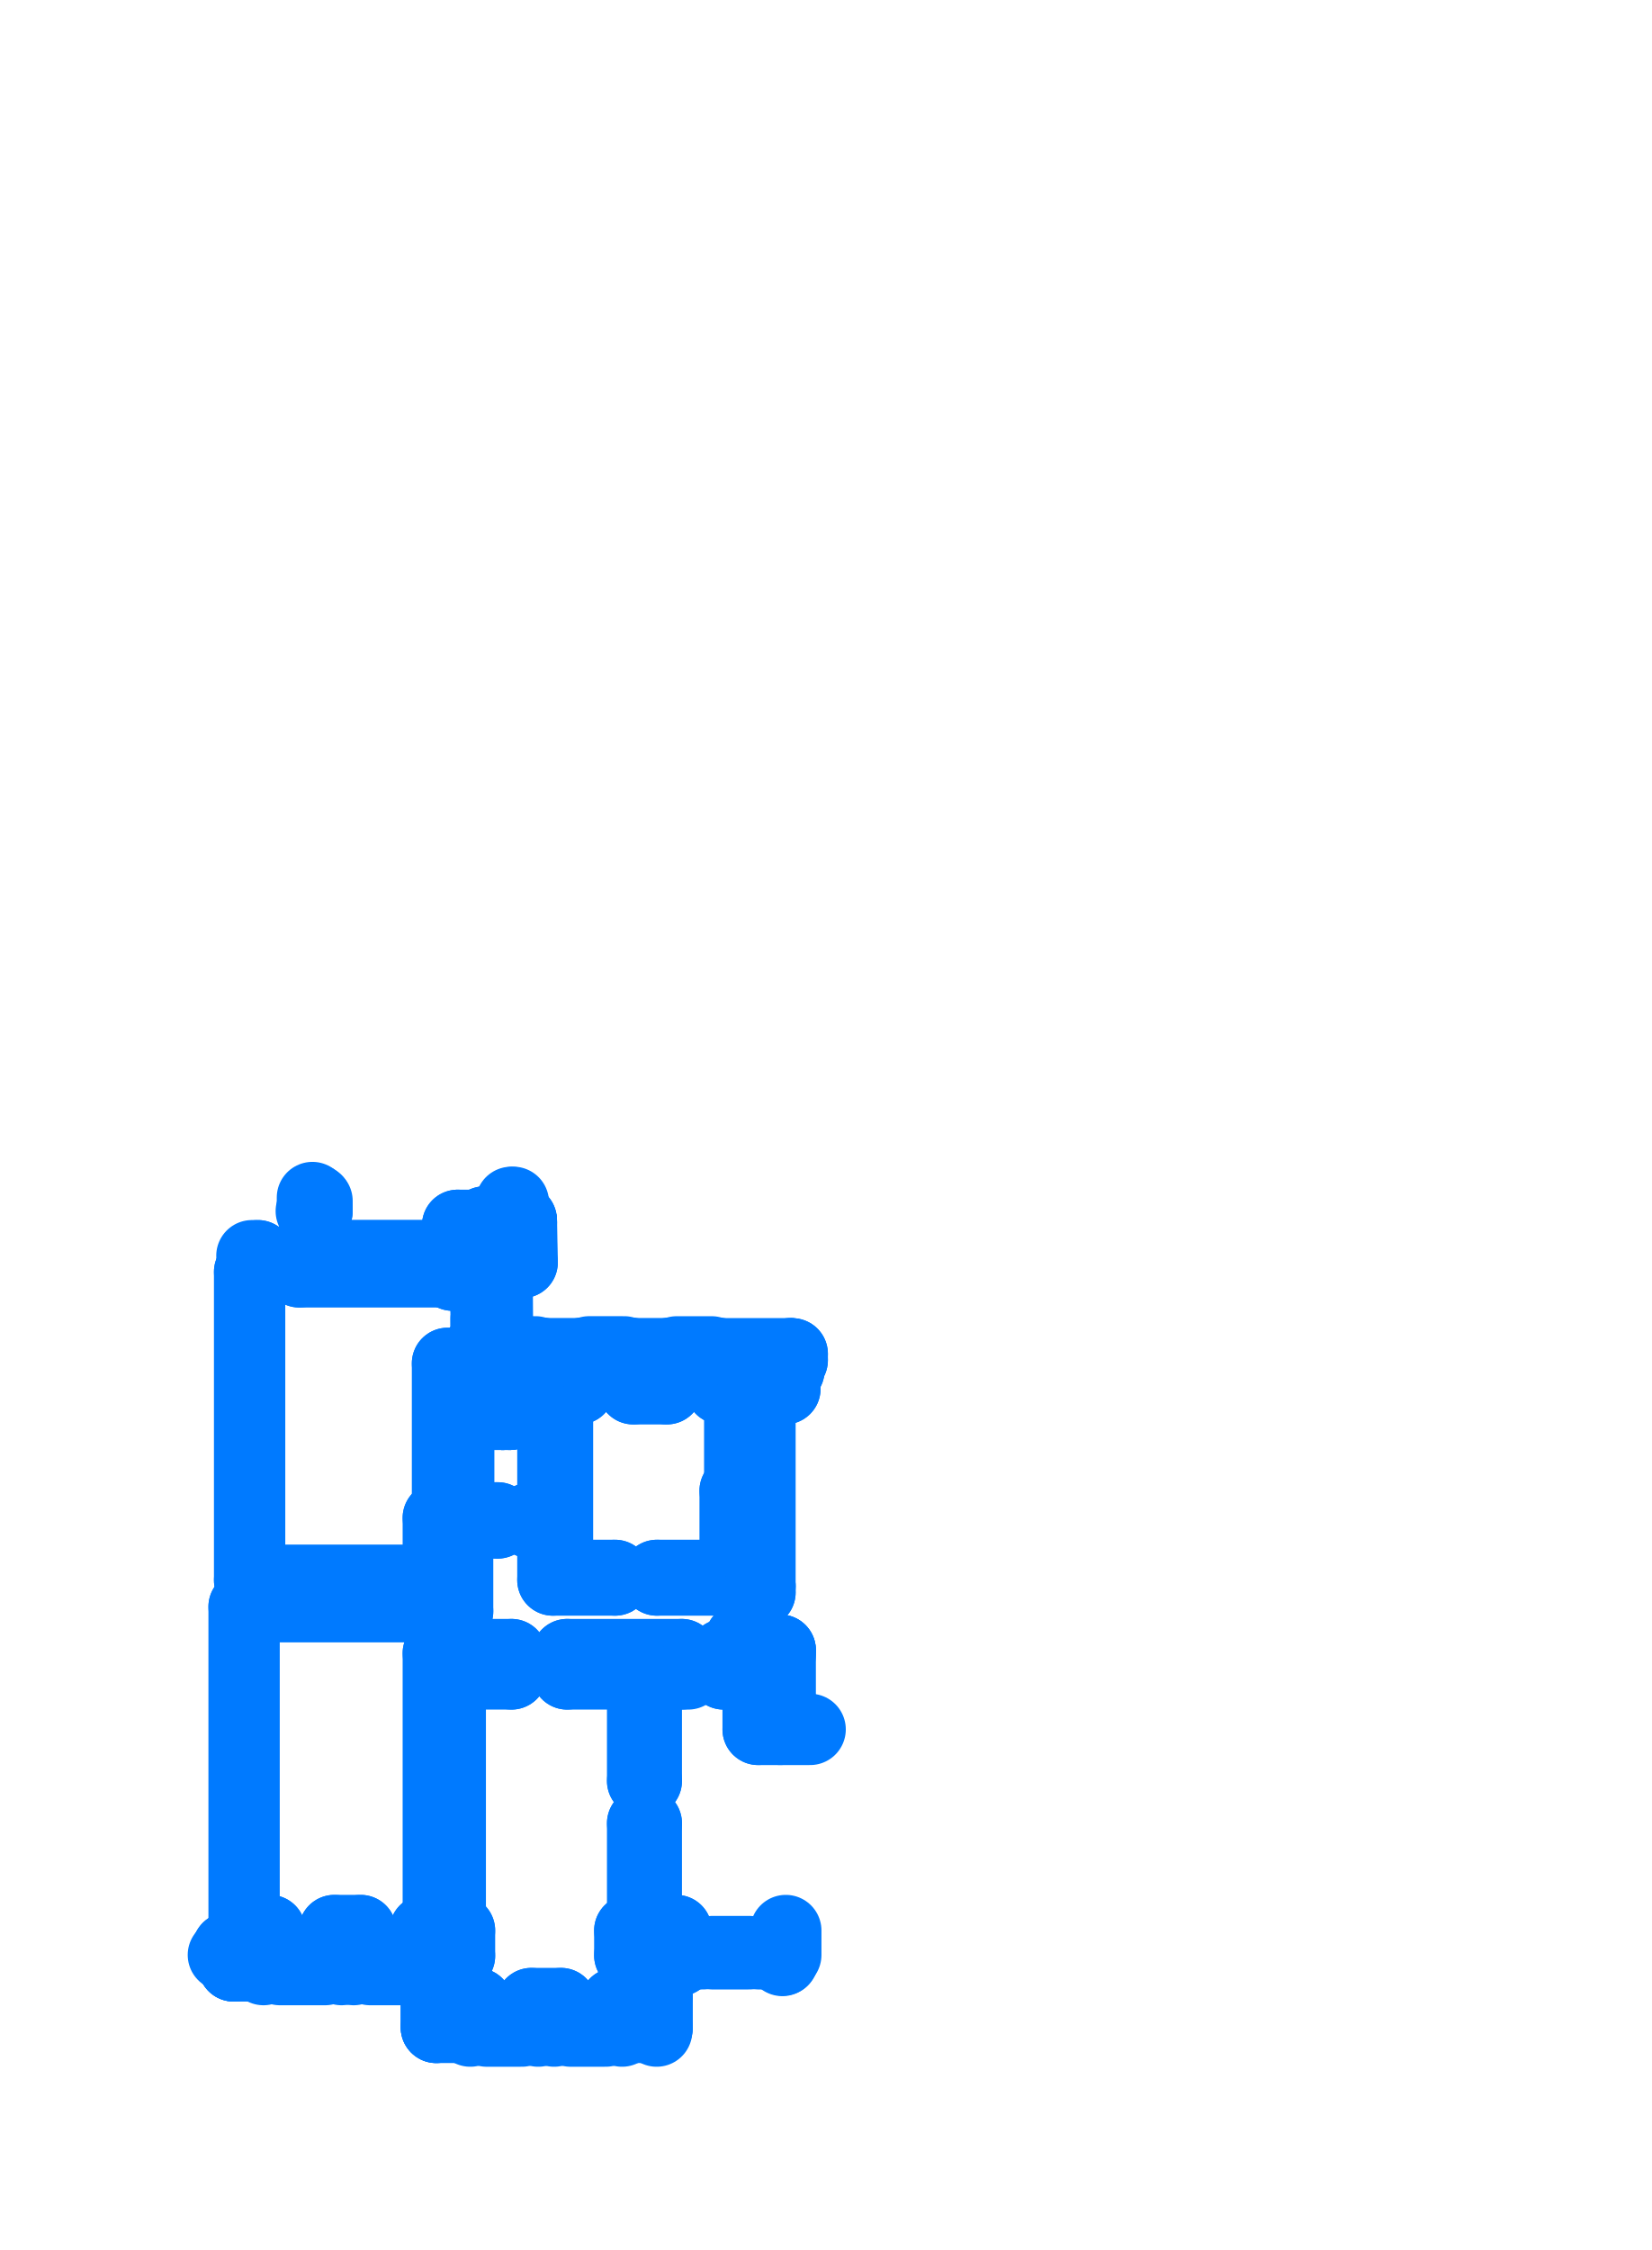
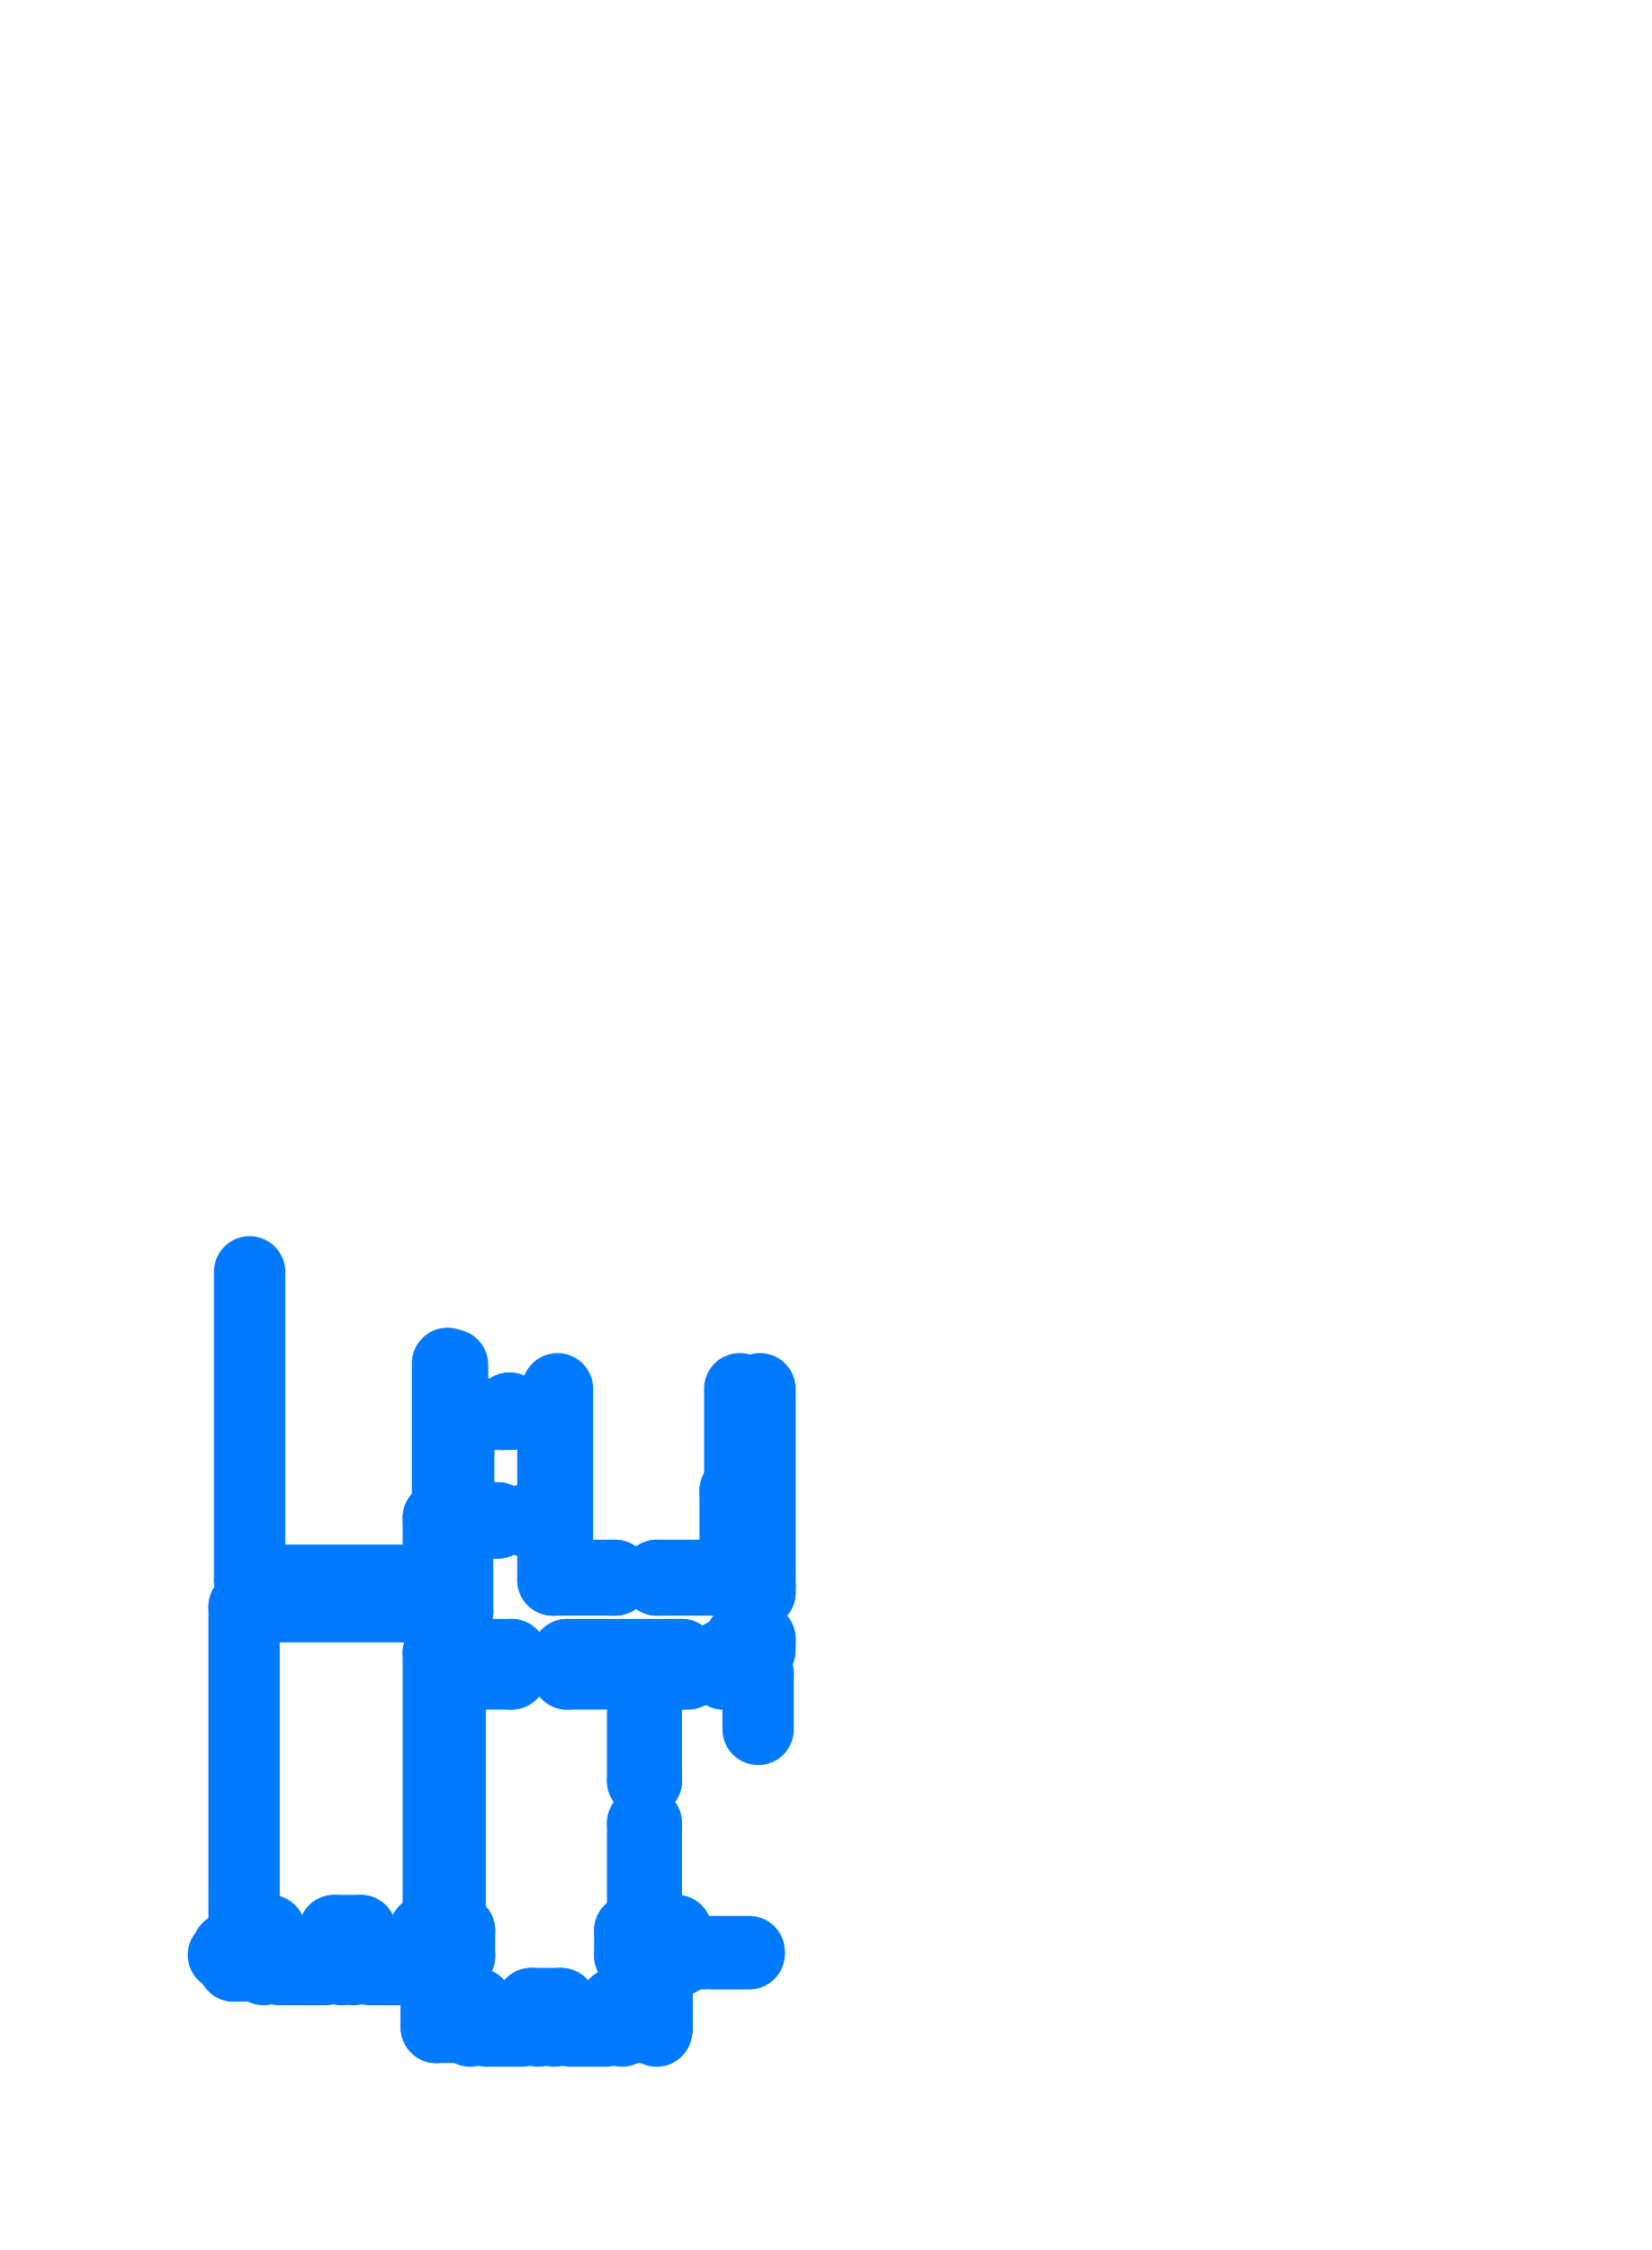
<svg xmlns="http://www.w3.org/2000/svg" viewBox="231.06 191.06 35.88 48.88" aria-hidden="true">
  <style>
    path,
    circle {
      fill: none;
      stroke: #007AFF;
      stroke-width: 1.55;
      stroke-linecap: round;
      stroke-linejoin: round;
      vector-effect: non-scaling-stroke;
    }
  </style>
  <g transform="scale(1 -1)">
    <path d="M 241.984 -221.785 L 242.134 -221.655" />
    <path d="M 247.574 -225.52 L 247.574 -221.23" />
    <path d="M 247.574 -226.91 L 247.574 -226.665" />
    <path d="M 247.154 -225.505 L 247.154 -225.385" />
    <path d="M 247.154 -227.005 L 247.154 -226.665" />
    <path d="M 243.074 -224.145 L 243.074 -225.385" />
-     <path d="M 247.574 -226.91 L 248.014 -226.91" />
    <path d="M 238.325 -233.53 L 238.897 -233.53" />
    <path d="M 236.264 -233.53 L 236.934 -233.53" />
    <path d="M 240.799 -234.866 L 240.799 -234.2" />
    <path d="M 245.079 -233.63 L 245.079 -233.53" />
    <path d="M 240.799 -233.55 L 240.799 -233.53" />
    <path d="M 240.297 -233.53 L 240.799 -233.53" />
    <path d="M 245.079 -234.866 L 245.079 -234.586" />
    <path d="M 244.745 -233.54 L 244.939 -233.54" />
    <path d="M 243.249 -234.586 L 242.607 -234.586" />
    <path d="M 241.429 -234.586 L 241.045 -234.586" />
    <path d="M 236.355 -233 L 236.925 -233" />
    <path d="M 238.325 -233 L 238.897 -233" />
    <path d="M 236.925 -233 L 236.925 -233.53" />
    <path d="M 238.325 -233 L 238.325 -233.53" />
    <path d="M 238.897 -233 L 238.897 -233.53" />
    <path d="M 240.297 -233 L 240.297 -233.53" />
    <path d="M 241.045 -234.586 L 241.045 -234.2" />
    <path d="M 241.045 -233.55 L 241.045 -233" />
    <path d="M 243.249 -234.866 L 243.249 -234.586" />
    <path d="M 244.745 -233.54 L 244.745 -233" />
    <path d="M 241.045 -234.2 L 240.802 -234.2" />
    <path d="M 240.949 -233.55 L 240.949 -233.65" />
    <path d="M 244.939 -233.54 L 244.939 -233.63" />
    <path d="M 240.799 -234.866 L 241.429 -234.866" />
    <path d="M 242.607 -234.866 L 243.251 -234.866" />
    <path d="M 244.429 -234.866 L 245.079 -234.866" />
    <path d="M 240.949 -233.65 L 240.799 -233.65" />
    <path d="M 241.045 -233.55 L 240.949 -233.55" />
    <path d="M 244.939 -233.63 L 245.079 -233.63" />
    <path d="M 244.429 -234.586 L 244.429 -234.866" />
    <path d="M 241.427 -234.866 L 241.427 -234.586" />
    <path d="M 242.607 -234.586 L 242.607 -234.866" />
    <path d="M 245.755 -233.53 L 245.079 -233.53" />
    <path d="M 247.574 -225.52 L 247.514 -225.52" />
    <path d="M 247.514 -225.505 L 247.514 -225.52" />
    <path d="M 247.514 -225.505 L 247.154 -225.505" />
    <path d="M 247.034 -223.445 L 247.134 -223.445" />
    <path d="M 247.574 -226.665 L 247.154 -226.665" />
    <path d="M 247.574 -225.655 L 247.154 -225.655" />
    <path d="M 243.074 -225.385 L 244.424 -225.385" />
    <path d="M 245.334 -225.385 L 247.154 -225.385" />
    <path d="M 244.424 -225.385 L 244.424 -225.285" />
    <path d="M 243.174 -221.23 L 243.174 -225.285" />
    <path d="M 247.134 -221.23 L 247.134 -223.445" />
    <path d="M 247.034 -223.445 L 247.034 -225.285" />
    <path d="M 245.334 -225.385 L 245.334 -225.285" />
    <path d="M 243.174 -225.285 L 244.424 -225.285" />
    <path d="M 245.334 -225.285 L 247.034 -225.285" />
    <path d="M 246.784 -227.005 L 247.154 -227.005" />
    <path d="M 246.784 -227.005 L 246.784 -227.425" />
    <path d="M 245.874 -227.005 L 245.874 -227.425" />
    <path d="M 245.755 -233.53 L 245.755 -233" />
-     <path d="M 248.135 -233.53 L 248.135 -233" />
    <path d="M 247.534 -228.63 L 247.534 -227.425" />
    <path d="M 245.104 -227.425 L 246.014 -227.425" />
    <path d="M 246.784 -227.425 L 247.534 -227.425" />
    <path d="M 245.755 -233 L 245.104 -233" />
-     <path d="M 248.014 -228.63 L 247.534 -228.63" />
    <path d="M 245.104 -233 L 245.104 -230.67" />
    <path d="M 245.104 -229.75 L 245.104 -227.425" />
    <path d="M 245.104 -230.67 L 245.024 -230.67" />
    <path d="M 245.104 -229.75 L 245.024 -229.75" />
    <path d="M 245.024 -233 L 245.024 -230.67" />
    <path d="M 245.024 -229.75 L 245.024 -227.425" />
    <path d="M 240.844 -233 L 240.844 -227.425" />
    <path d="M 241.004 -227.005 L 242.174 -227.005" />
    <path d="M 243.384 -227.005 L 245.874 -227.005" />
    <path d="M 242.174 -227.005 L 242.174 -227.425" />
    <path d="M 243.384 -227.005 L 243.384 -227.425" />
    <path d="M 240.844 -227.425 L 242.174 -227.425" />
    <path d="M 240.835 -233 L 241.045 -233" />
    <path d="M 244.745 -233 L 245.024 -233" />
    <path d="M 243.384 -227.425 L 245.024 -227.425" />
    <path d="M 241.004 -224.145 L 241.874 -224.145" />
    <path d="M 242.594 -224.145 L 243.074 -224.145" />
    <path d="M 241.874 -224.145 L 241.874 -224.035" />
    <path d="M 242.594 -224.145 L 242.594 -224.035" />
    <path d="M 241.024 -224.035 L 241.874 -224.035" />
    <path d="M 241.024 -221.785 L 241.984 -221.785" />
    <path d="M 241.984 -221.785 L 242.134 -221.785" />
    <path d="M 242.594 -224.035 L 243.074 -224.035" />
    <path d="M 243.074 -224.035 L 243.074 -221.445" />
    <path d="M 241.024 -224.035 L 241.024 -221.785" />
    <path d="M 242.134 -221.785 L 242.134 -221.655" />
-     <path d="M 242.134 -221.655 L 242.134 -221.235" />
    <path d="M 241.004 -226.065 L 241.004 -224.145" />
    <path d="M 241.004 -227.005 L 241.004 -226.975" />
    <path d="M 241.004 -226.065 L 240.584 -226.065" />
    <path d="M 241.004 -226.975 L 240.584 -226.975" />
    <path d="M 236.364 -233 L 236.364 -225.965" />
    <path d="M 236.364 -225.965 L 240.584 -225.965" />
    <path d="M 240.584 -233 L 240.584 -226.975" />
    <path d="M 240.584 -226.065 L 240.584 -225.965" />
    <path d="M 240.584 -225.39 L 240.584 -224.035" />
    <path d="M 240.584 -233 L 240.297 -233" />
-     <path d="M 248.014 -226.91 L 248.014 -228.12" />
-     <path d="M 241.004 -218.34 L 237.804 -218.34" />
-     <path d="M 236.664 -218.34 L 236.534 -218.34" />
    <path d="M 236.264 -233.53 L 236.264 -233.38" />
    <path d="M 236.264 -233.38 L 236.014 -233.38" />
    <path d="M 236.014 -233.38 L 236.014 -233.53" />
    <path d="M 236.014 -233.53 L 235.914 -233.53" />
    <path d="M 236.484 -225.39 L 236.484 -218.69" />
    <path d="M 240.584 -225.39 L 236.484 -225.39" />
-     <path d="M 236.664 -218.69 L 236.484 -218.69" />
    <path d="M 240.894 -224.035 L 240.584 -224.035" />
-     <path d="M 236.664 -218.69 L 236.664 -218.34" />
-     <path d="M 237.564 -218.69 L 237.564 -218.34" />
    <path d="M 240.799 -233.53 L 240.799 -233.65" />
    <path d="M 240.799 -233.65 L 240.799 -233.69" />
    <path d="M 240.799 -233.69 L 240.949 -233.69" />
    <path d="M 240.949 -233.69 L 240.949 -233.65" />
    <path d="M 244.429 -234.586 L 245.079 -234.586" />
    <path d="M 244.939 -233.69 L 245.079 -233.69" />
    <path d="M 245.079 -233.63 L 245.079 -233.69" />
-     <path d="M 248.014 -228.63 L 248.664 -228.63" />
-     <path d="M 248.014 -227.01 L 248.014 -226.91" />
-     <path d="M 248.116 -221.23 L 248.116 -220.83" />
-     <path d="M 247.574 -221.23 L 248.116 -221.23" />
-     <path d="M 243.64 -221.23 L 243.64 -220.7" />
-     <path d="M 244.82 -221.23 L 244.82 -220.709" />
-     <path d="M 246.73 -221.23 L 246.73 -220.709" />
-     <path d="M 245.55 -221.23 L 245.55 -220.709" />
-     <path d="M 243.174 -221.23 L 243.64 -221.23" />
-     <path d="M 244.82 -221.23 L 245.55 -221.23" />
-     <path d="M 246.73 -221.23 L 247.134 -221.23" />
    <path d="M 241.024 -221.785 L 241.984 -221.785" />
    <path d="M 241.984 -221.785 L 242.134 -221.785" />
-     <path d="M 242.279 -221.235 L 242.134 -221.235" />
-     <path d="M 242.879 -221.445 L 243.074 -221.445" />
-     <path d="M 242.879 -221.445 L 242.879 -220.709" />
-     <path d="M 242.279 -221.235 L 242.279 -220.709" />
    <path d="M 241.024 -224.035 L 241.024 -221.785" />
    <path d="M 242.134 -221.785 L 242.134 -221.655" />
-     <path d="M 242.134 -221.655 L 242.134 -221.235" />
    <path d="M 241.984 -221.785 L 242.134 -221.655" />
-     <path d="M 248.203 -220.83 L 248.203 -220.709" />
-     <path d="M 248.203 -220.83 L 248.116 -220.83" />
-     <path d="M 241.004 -218.34 L 237.564 -218.34" />
-     <path d="M 241.584 -217.607 L 241.584 -217.68" />
-     <path d="M 241.004 -217.68 L 241.004 -218.34" />
-     <path d="M 241.004 -217.68 L 241.584 -217.68" />
-     <path d="M 241.585 -217.607 L 242.141 -217.607" />
-     <path d="M 240.894 -218.69 L 237.564 -218.69" />
    <path d="M 240.894 -224.035 L 240.894 -220.709" />
    <path d="M 245.529 -227.091 L 245.779 -227.091 L 245.779 -227.221 L 245.529 -227.221 L 245.529 -227.091 Z" />
    <path d="M 245.177 -227.091 L 245.427 -227.091 L 245.427 -227.221 L 245.177 -227.221 L 245.177 -227.091 Z" />
    <path d="M 244.51 -227.119 L 244.76 -227.119 L 244.76 -227.249 L 244.51 -227.249 L 244.51 -227.119 Z" />
    <path d="M 244.11 -227.119 L 244.36 -227.119 L 244.36 -227.249 L 244.11 -227.249 L 244.11 -227.119 Z" />
-     <path d="M 241.564 -220.645 L 241.564 -220.709" />
-     <path d="M 242.193 -220.709 L 241.564 -220.709" />
-     <path d="M 241.573 -218.762 L 241.576 -218.23" />
-     <path d="M 241.576 -218.23 L 242.15 -218.222" />
-     <path d="M 242.15 -218.222 L 242.141 -217.607" />
-     <path d="M 241.564 -220.645 L 241.565 -220.417" />
-     <path d="M 242.396 -218.476 L 242.379 -217.563" />
-     <path d="M 242.406 -218.486 L 242.39 -217.603" />
-     <path d="M 242.388 -217.613 L 242.387 -217.563" />
-     <path d="M 242.38 -217.573 L 242.251 -217.575" />
-     <path d="M 242.387 -217.563 L 242.251 -217.565" />
-     <path d="M 242.39 -217.613 L 242.388 -217.613" />
-     <path d="M 242.172 -217.598 L 242.173 -217.619" />
-     <path d="M 241.873 -220.365 L 241.862 -218.815" />
-     <path d="M 241.875 -220.389 L 241.875 -220.365" />
-     <path d="M 241.774 -220.393 L 241.774 -220.376" />
-     <path d="M 241.774 -220.393 L 241.764 -220.393" />
-     <path d="M 241.739 -220.393 L 241.739 -220.376" />
-     <path d="M 241.739 -220.393 L 241.749 -220.393" />
-     <path d="M 241.764 -220.374 L 241.767 -220.366" />
-     <path d="M 241.749 -220.374 L 241.745 -220.366" />
-     <path d="M 241.62 -220.397 L 241.693 -220.396" />
-     <path d="M 241.825 -220.477 L 241.825 -220.376" />
-     <path d="M 241.695 -220.376 L 241.825 -220.376" />
-     <path d="M 241.833 -220.415 L 241.835 -220.415" />
-     <path d="M 241.695 -220.366 L 241.833 -220.365" />
-     <path d="M 241.833 -220.365 L 241.833 -220.415" />
-     <path d="M 241.763 -218.789 L 241.763 -218.806" />
-     <path d="M 241.763 -218.789 L 241.753 -218.789" />
-     <path d="M 241.728 -218.789 L 241.728 -218.806" />
-     <path d="M 241.728 -218.789 L 241.738 -218.789" />
-     <path d="M 241.753 -218.808 L 241.757 -218.816" />
-     <path d="M 241.738 -218.808 L 241.735 -218.816" />
-     <path d="M 241.684 -218.806 L 241.814 -218.806" />
-     <path d="M 241.684 -218.816 L 241.822 -218.815" />
-     <path d="M 241.822 -218.815 L 241.822 -218.765" />
-     <path d="M 241.822 -218.765 L 241.824 -218.765" />
-     <path d="M 241.812 -218.478 L 241.814 -218.806" />
-     <path d="M 241.822 -218.488 L 241.824 -218.765" />
-     <path d="M 242.406 -218.486 L 241.822 -218.488" />
-     <path d="M 242.396 -218.476 L 241.812 -218.478" />
-     <path d="M 241.833 -220.365 L 241.875 -220.365" />
-     <path d="M 241.833 -220.389 L 241.875 -220.389" />
-     <path d="M 241.864 -218.791 L 241.864 -218.815" />
-     <path d="M 241.822 -218.815 L 241.864 -218.815" />
-     <path d="M 241.822 -218.791 L 241.864 -218.791" />
-     <path d="M 241.7 -220.376 L 241.7 -220.366" />
-     <path d="M 241.689 -218.816 L 241.689 -218.806" />
-     <path d="M 241.669 -220.246 L 241.666 -219.699" />
-     <path d="M 241.835 -220.467 L 241.835 -220.415" />
-     <path d="M 242.22 -217.414 L 242.215 -217.18" />
-     <path d="M 242.172 -217.415 L 242.167 -217.181" />
-     <path d="M 241.664 -219.474 L 241.661 -218.937" />
-     <path d="M 241.616 -219.474 L 241.613 -218.937" />
-     <path d="M 241.621 -220.246 L 241.618 -219.699" />
-     <path d="M 241.618 -220.416 L 241.694 -220.416 L 241.694 -220.396 L 241.618 -220.396" />
-     <path d="M 241.608 -218.767 L 241.684 -218.767 L 241.684 -218.786 L 241.608 -218.786" />
-     <path d="M 248.203 -220.709 L 246.73 -220.709" />
-     <path d="M 245.55 -220.709 L 244.82 -220.709" />
-     <path d="M 243.643 -220.709 L 242.879 -220.709" />
-     <path d="M 242.279 -220.709 L 241.564 -220.709" />
-     <path d="M 246.682 -220.611 L 246.682 -220.479" />
-     <path d="M 246.672 -220.611 L 246.672 -220.471" />
-     <path d="M 246.722 -220.471 L 246.722 -220.469" />
-     <path d="M 246.682 -220.608 L 246.672 -220.608" />
-     <path d="M 246.722 -220.471 L 246.672 -220.471" />
-     <path d="M 244.78 -220.61 L 244.78 -220.478" />
-     <path d="M 244.77 -220.61 L 244.77 -220.47" />
-     <path d="M 244.82 -220.47 L 244.82 -220.468" />
-     <path d="M 244.78 -220.607 L 244.77 -220.607" />
-     <path d="M 244.82 -220.47 L 244.77 -220.47" />
-     <path d="M 242.852 -220.609 L 242.852 -220.478" />
-     <path d="M 242.842 -220.609 L 242.842 -220.47" />
-     <path d="M 242.892 -220.47 L 242.892 -220.468" />
-     <path d="M 242.852 -220.607 L 242.842 -220.607" />
-     <path d="M 242.892 -220.47 L 242.842 -220.47" />
-     <path d="M 245.606 -220.61 L 245.606 -220.478" />
-     <path d="M 245.616 -220.61 L 245.616 -220.47" />
-     <path d="M 245.566 -220.47 L 245.566 -220.468" />
-     <path d="M 245.606 -220.607 L 245.616 -220.607" />
-     <path d="M 245.566 -220.47 L 245.616 -220.47" />
-     <path d="M 243.704 -220.61 L 243.704 -220.478" />
-     <path d="M 243.714 -220.61 L 243.714 -220.47" />
-     <path d="M 243.664 -220.47 L 243.664 -220.468" />
-     <path d="M 243.704 -220.607 L 243.714 -220.607" />
-     <path d="M 243.664 -220.47 L 243.714 -220.47" />
-     <path d="M 242.356 -220.609 L 242.356 -220.478" />
-     <path d="M 242.366 -220.609 L 242.366 -220.47" />
-     <path d="M 242.316 -220.47 L 242.316 -220.468" />
-     <path d="M 242.356 -220.607 L 242.366 -220.607" />
-     <path d="M 242.316 -220.47 L 242.366 -220.47" />
-     <path d="M 245.566 -220.468 L 244.82 -220.468" />
-     <path d="M 244.78 -220.478 L 245.606 -220.478" />
-     <path d="M 243.664 -220.468 L 242.892 -220.468" />
-     <path d="M 242.852 -220.478 L 243.704 -220.478" />
-     <path d="M 248.265 -220.611 L 248.265 -220.479" />
-     <path d="M 248.275 -220.611 L 248.275 -220.471" />
-     <path d="M 248.225 -220.471 L 248.225 -220.469" />
-     <path d="M 248.265 -220.608 L 248.275 -220.608" />
-     <path d="M 248.225 -220.471 L 248.275 -220.471" />
-     <path d="M 248.225 -220.469 L 246.722 -220.469" />
-     <path d="M 246.682 -220.479 L 248.265 -220.479" />
-     <path d="M 242.316 -220.468 L 241.835 -220.467" />
-     <path d="M 242.316 -220.478 L 241.825 -220.477" />
-     <path d="M 242.695 -220.683 L 242.513 -220.683" />
-     <path d="M 242.695 -220.635 L 242.513 -220.635" />
-     <path d="M 244.623 -220.428 L 243.861 -220.428" />
-     <path d="M 246.525 -220.684 L 246.261 -220.684" />
-     <path d="M 246.525 -220.636 L 246.261 -220.636" />
-     <path d="M 246.525 -220.429 L 245.763 -220.429" />
-     <path d="M 246.026 -220.684 L 245.763 -220.684" />
-     <path d="M 246.026 -220.636 L 245.763 -220.636" />
-     <path d="M 244.623 -220.684 L 244.359 -220.684" />
-     <path d="M 244.623 -220.636 L 244.359 -220.636" />
-     <path d="M 244.124 -220.684 L 243.861 -220.683" />
-     <path d="M 243.861 -220.635 L 244.124 -220.636" />
-     <path d="M 242.695 -220.428 L 242.513 -220.428" />
-     <path d="M 241.608 -220.417 L 241.565 -220.417" />
-     <path d="M 240.894 -220.709 L 241.424 -220.709" />
-     <path d="M 241.573 -218.762 L 240.894 -218.762" />
-     <path d="M 240.894 -218.762 L 240.894 -218.69" />
-     <path d="M 241.425 -220.417 L 241.424 -220.645" />
-     <path d="M 241.564 -220.645 L 241.424 -220.645" />
-     <path d="M 241.424 -220.645 L 241.424 -220.709" />
-     <path d="M 241.415 -220.679 L 240.784 -220.679" />
-     <path d="M 241.415 -220.704 L 240.809 -220.704" />
    <path d="M 236.139 -233.38 L 236.139 -233.768" />
    <path d="M 236.149 -233.38 L 236.149 -233.758" />
    <path d="M 240.231 -233.768 L 240.542 -233.768" />
    <path d="M 238.955 -233.768 L 238.955 -233.626" />
    <path d="M 238.945 -233.758 L 238.945 -233.626" />
    <path d="M 240.241 -233.758 L 240.241 -233.626" />
    <path d="M 240.231 -233.626 L 240.231 -233.768" />
    <path d="M 236.995 -233.768 L 236.995 -233.626" />
    <path d="M 236.985 -233.758 L 236.985 -233.626" />
    <path d="M 238.281 -233.758 L 238.281 -233.626" />
    <path d="M 238.271 -233.631 L 238.281 -233.631" />
    <path d="M 238.271 -233.626 L 238.271 -233.768" />
    <path d="M 236.995 -233.768 L 236.139 -233.768" />
    <path d="M 236.985 -233.758 L 236.149 -233.758" />
    <path d="M 238.271 -233.768 L 238.955 -233.768" />
    <path d="M 237.142 -233.601 L 237.516 -233.601" />
    <path d="M 237.751 -233.601 L 238.124 -233.601" />
    <path d="M 239.102 -233.553 L 239.476 -233.553" />
    <path d="M 239.102 -233.601 L 239.476 -233.601" />
    <path d="M 239.711 -233.553 L 240.084 -233.553" />
    <path d="M 239.711 -233.601 L 240.084 -233.601" />
    <path d="M 240.542 -235.104 L 240.542 -234.154" />
    <path d="M 240.462 -234.234 L 240.462 -233.848" />
    <path d="M 240.542 -233.823 L 240.542 -233.768" />
    <path d="M 240.552 -235.094 L 240.552 -234.164" />
    <path d="M 240.552 -233.813 L 240.552 -233.758" />
    <path d="M 240.241 -233.758 L 240.552 -233.758" />
    <path d="M 238.281 -233.758 L 238.945 -233.758" />
    <path d="M 236.139 -233.38 L 236.139 -233.768" />
    <path d="M 236.149 -233.38 L 236.149 -233.758" />
    <path d="M 237.142 -233.553 L 237.516 -233.553" />
    <path d="M 237.751 -233.553 L 238.124 -233.553" />
    <path d="M 237.142 -233.848 L 238.124 -233.848" />
    <path d="M 238.945 -233.758 L 238.905 -233.758" />
    <path d="M 240.699 -233.823 L 240.699 -233.813" />
    <path d="M 240.552 -234.164 L 240.706 -234.164" />
    <path d="M 240.706 -234.154 L 240.542 -234.154" />
    <path d="M 240.542 -234.234 L 240.462 -234.234" />
    <path d="M 240.705 -233.781 L 240.705 -233.761" />
    <path d="M 240.781 -233.761 L 240.705 -233.761" />
    <path d="M 240.705 -233.781 L 240.781 -233.781" />
    <path d="M 240.781 -234.191 L 240.781 -234.211" />
    <path d="M 240.705 -234.191 L 240.705 -234.211" />
    <path d="M 240.781 -234.211 L 240.705 -234.211" />
    <path d="M 240.705 -234.191 L 240.781 -234.191" />
    <path d="M 240.706 -233.823 L 240.542 -233.823" />
    <path d="M 240.706 -233.813 L 240.552 -233.813" />
    <path d="M 236.785 -233.848 L 236.785 -233.768" />
    <path d="M 239.102 -233.848 L 240.084 -233.848" />
    <path d="M 238.745 -233.848 L 238.745 -233.768" />
    <path d="M 238.481 -233.848 L 238.481 -233.768" />
    <path d="M 240.73 -233.931 L 240.73 -234.041" />
    <path d="M 240.778 -233.931 L 240.778 -234.041" />
    <path d="M 242.555 -235.094 L 242.555 -234.962" />
    <path d="M 242.545 -234.967 L 242.555 -234.967" />
    <path d="M 242.545 -234.962 L 242.545 -235.104" />
    <path d="M 242.545 -235.104 L 243.311 -235.104" />
    <path d="M 243.311 -235.104 L 243.311 -234.962" />
    <path d="M 243.301 -235.094 L 243.301 -234.962" />
    <path d="M 244.377 -235.094 L 244.377 -234.962" />
    <path d="M 244.367 -234.962 L 244.367 -235.104" />
    <path d="M 244.367 -235.104 L 245.339 -235.104" />
    <path d="M 244.377 -235.094 L 245.329 -235.094" />
    <path d="M 241.636 -234.889 L 241.9 -234.889" />
    <path d="M 241.636 -234.937 L 241.9 -234.937" />
    <path d="M 242.135 -234.889 L 242.398 -234.889" />
    <path d="M 242.135 -234.937 L 242.398 -234.937" />
    <path d="M 243.458 -234.889 L 243.721 -234.889" />
    <path d="M 243.956 -234.889 L 244.22 -234.889" />
    <path d="M 243.458 -234.937 L 243.721 -234.937" />
    <path d="M 243.956 -234.937 L 244.22 -234.937" />
    <path d="M 240.542 -235.104 L 240.542 -234.154" />
    <path d="M 240.462 -234.234 L 240.462 -233.848" />
    <path d="M 240.542 -233.823 L 240.542 -233.768" />
    <path d="M 240.552 -235.094 L 240.552 -234.164" />
    <path d="M 240.552 -233.813 L 240.552 -233.758" />
    <path d="M 241.489 -235.104 L 241.489 -234.962" />
    <path d="M 241.479 -235.094 L 241.479 -234.962" />
    <path d="M 241.489 -235.104 L 240.542 -235.104" />
    <path d="M 241.489 -235.094 L 240.552 -235.094" />
    <path d="M 240.699 -233.823 L 240.699 -233.813" />
    <path d="M 240.552 -234.164 L 240.706 -234.164" />
    <path d="M 240.699 -234.154 L 240.699 -234.164" />
    <path d="M 240.706 -234.154 L 240.542 -234.154" />
    <path d="M 240.542 -234.234 L 240.462 -234.234" />
    <path d="M 240.781 -233.781 L 240.781 -233.761" />
    <path d="M 240.705 -233.781 L 240.705 -233.761" />
    <path d="M 240.781 -233.761 L 240.705 -233.761" />
    <path d="M 240.705 -233.781 L 240.781 -233.781" />
    <path d="M 240.781 -234.191 L 240.781 -234.211" />
    <path d="M 240.705 -234.191 L 240.705 -234.211" />
    <path d="M 240.781 -234.211 L 240.705 -234.211" />
    <path d="M 240.705 -234.191 L 240.781 -234.191" />
    <path d="M 240.706 -233.823 L 240.542 -233.823" />
    <path d="M 240.706 -233.813 L 240.552 -233.813" />
    <path d="M 240.73 -233.931 L 240.73 -234.041" />
    <path d="M 240.78 -233.761 L 240.78 -233.661" />
    <path d="M 241.279 -235.184 L 241.279 -235.104" />
    <path d="M 241.636 -235.184 L 242.398 -235.184" />
    <path d="M 242.755 -235.184 L 242.755 -235.104" />
    <path d="M 243.101 -235.184 L 243.101 -235.104" />
    <path d="M 244.577 -235.184 L 244.577 -235.104" />
    <path d="M 243.458 -235.184 L 244.22 -235.184" />
    <path d="M 245.339 -235.104 L 245.339 -234.416" />
    <path d="M 245.339 -233.72 L 245.339 -233.65" />
    <path d="M 245.329 -235.094 L 245.329 -234.426" />
    <path d="M 245.329 -233.71 L 245.329 -233.64" />
    <path d="M 245.081 -233.658 L 245.156 -233.658" />
    <path d="M 245.157 -233.72 L 245.339 -233.72" />
    <path d="M 245.162 -234.416 L 245.162 -234.426" />
    <path d="M 245.156 -234.458 L 245.156 -234.477" />
    <path d="M 245.081 -234.477 L 245.156 -234.477" />
    <path d="M 245.157 -234.416 L 245.339 -234.416" />
    <path d="M 245.157 -234.426 L 245.329 -234.426" />
    <path d="M 245.157 -233.71 L 245.329 -233.71" />
    <path d="M 245.07 -234.627 L 245.061 -234.627" />
    <path d="M 245.132 -233.818 L 245.132 -234.308" />
    <path d="M 245.084 -233.818 L 245.084 -234.308" />
    <path d="M 245.82 -233.536 L 245.81 -233.536" />
    <path d="M 245.778 -233.454 L 245.758 -233.454" />
    <path d="M 245.778 -233.53 L 245.758 -233.53" />
    <path d="M 245.778 -233.53 L 245.778 -233.454" />
    <path d="M 245.82 -233.53 L 245.82 -233.65" />
    <path d="M 245.81 -233.53 L 245.81 -233.64" />
-     <path d="M 248.071 -233.64 L 248.071 -233.53" />
-     <path d="M 248.061 -233.53 L 248.061 -233.65" />
-     <path d="M 247.544 -233.457 L 247.948 -233.457" />
-     <path d="M 247.544 -233.505 L 247.948 -233.505" />
    <path d="M 245.928 -233.457 L 246.332 -233.457" />
    <path d="M 245.928 -233.505 L 246.332 -233.505" />
    <path d="M 246.541 -233.457 L 247.34 -233.457" />
    <path d="M 246.541 -233.505 L 247.34 -233.505" />
    <path d="M 245.329 -233.64 L 245.81 -233.64" />
    <path d="M 245.339 -233.65 L 245.82 -233.65" />
    <path d="M 245.329 -235.184 L 245.329 -235.104" />
    <path d="M 247.154 -225.655 L 247.154 -225.505" />
    <path d="M 247.574 -225.655 L 247.574 -225.52" />
-     <path d="M 241.425 -220.404 L 241.565 -220.404" />
-     <path d="M 241.425 -220.417 L 241.425 -220.404" />
-     <path d="M 241.565 -220.417 L 241.565 -220.404" />
-     <path d="M 241.608 -220.597 L 241.564 -220.597" />
-     <path d="M 237.949 -218.34 L 237.949 -218.131" />
-     <path d="M 237.924 -218.34 L 237.924 -218.131" />
-     <path d="M 237.824 -218.34 L 237.824 -218.131" />
-     <path d="M 237.849 -218.34 L 237.849 -218.131" />
-     <path d="M 237.849 -217.371 L 237.849 -217.076" />
-     <path d="M 237.824 -218.131 L 237.949 -218.131" />
-     <path d="M 237.824 -217.371 L 237.949 -217.371" />
-     <path d="M 237.949 -217.151 L 237.949 -217.371" />
-     <path d="M 237.924 -217.126 L 237.924 -217.371" />
    <path d="M 240.784 -220.679 L 240.784 -224.035" />
    <path d="M 240.809 -220.704 L 240.809 -224.035" />
    <path d="M 244.939 -233.69 L 244.939 -233.63" />
  </g>
</svg>
